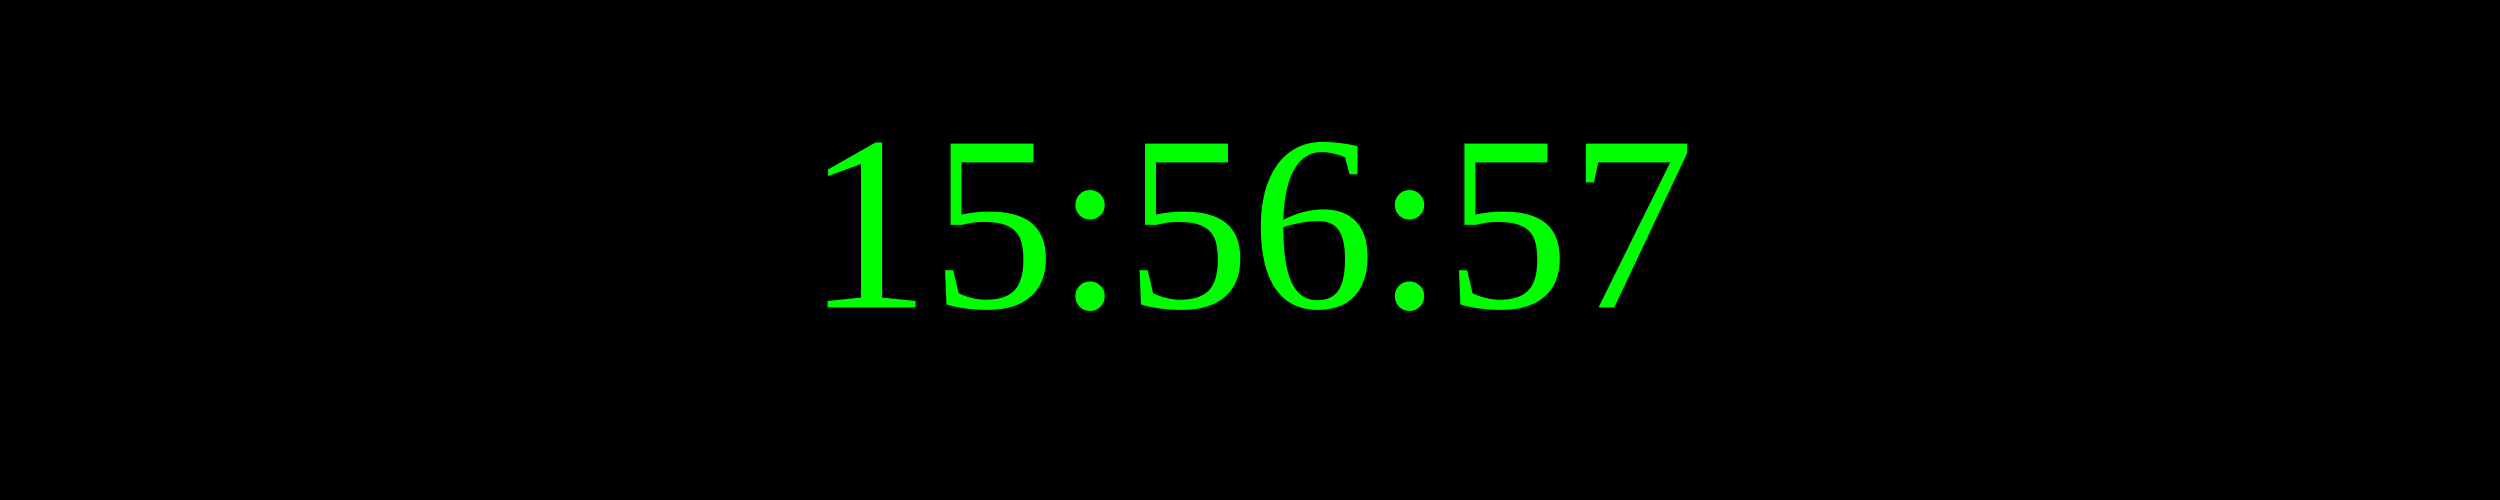
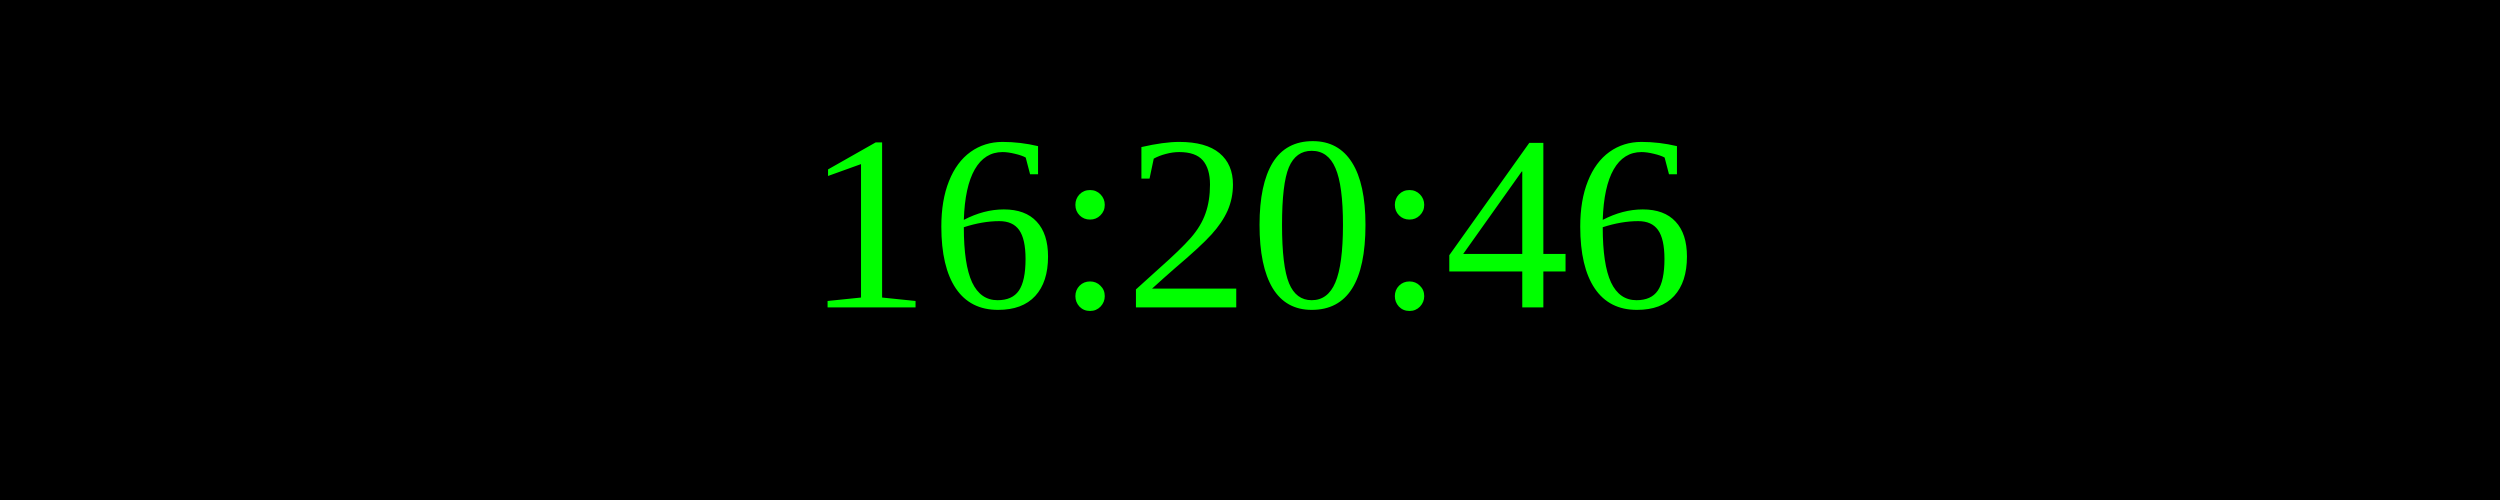
<svg xmlns="http://www.w3.org/2000/svg" width="250" height="50">
  <rect width="100%" height="100%" fill="black" />
  <text x="50%" y="50%" font-size="25" fill="lime" text-anchor="middle" dominant-baseline="middle">
- 15:56:57
+ 16:20:46
</text>
</svg>
